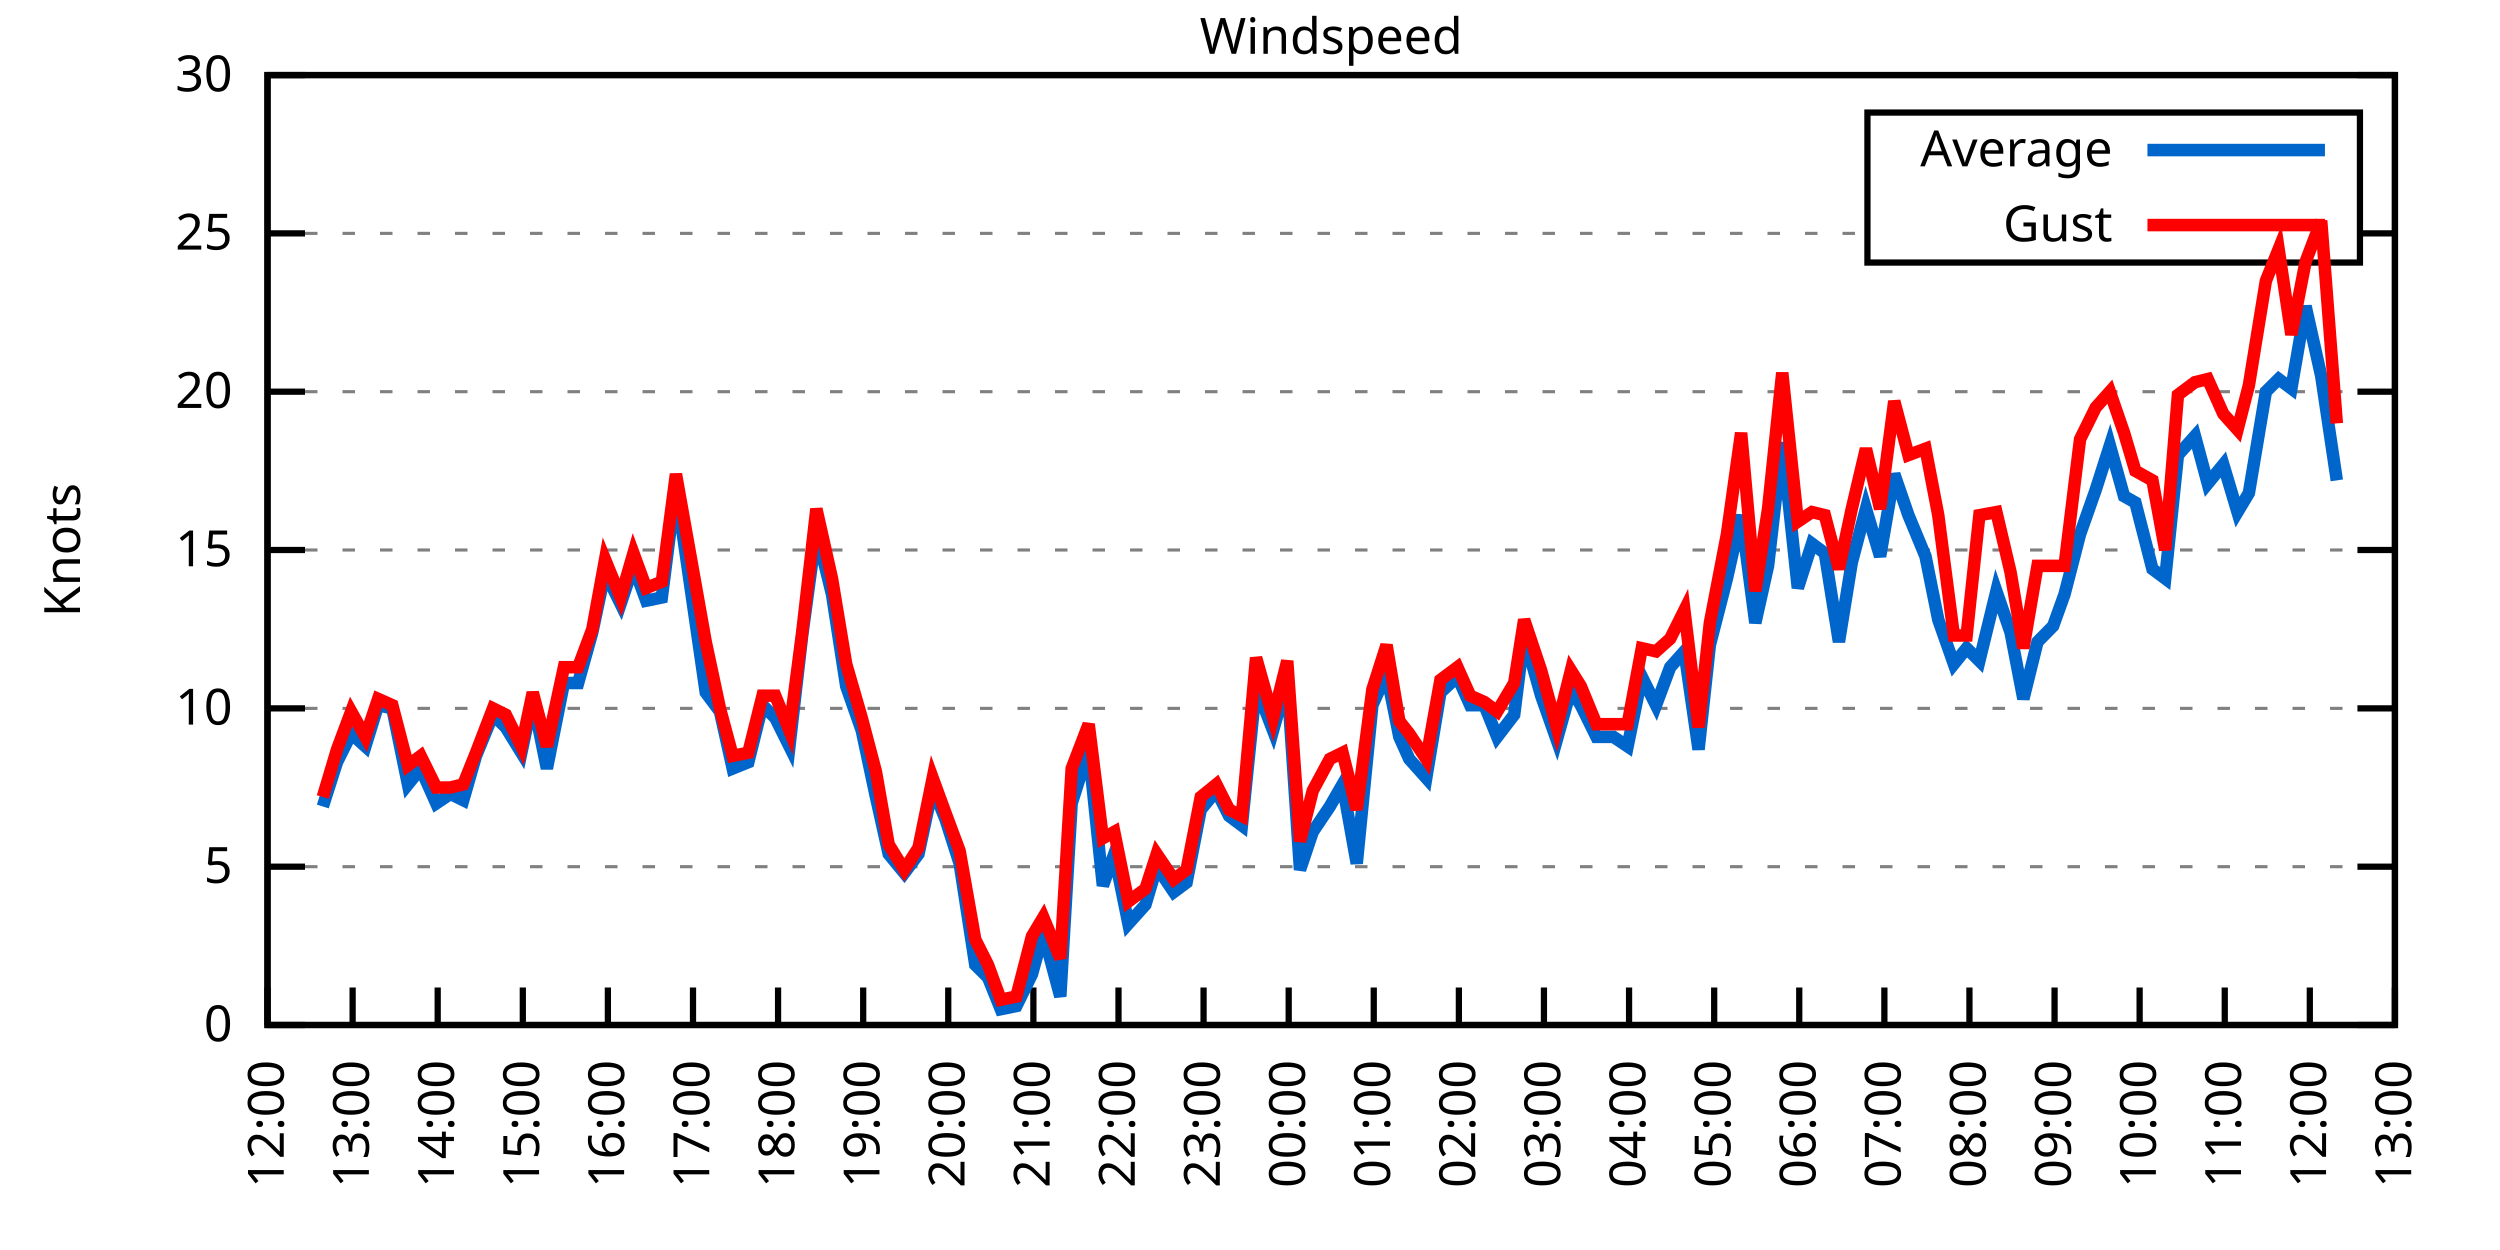
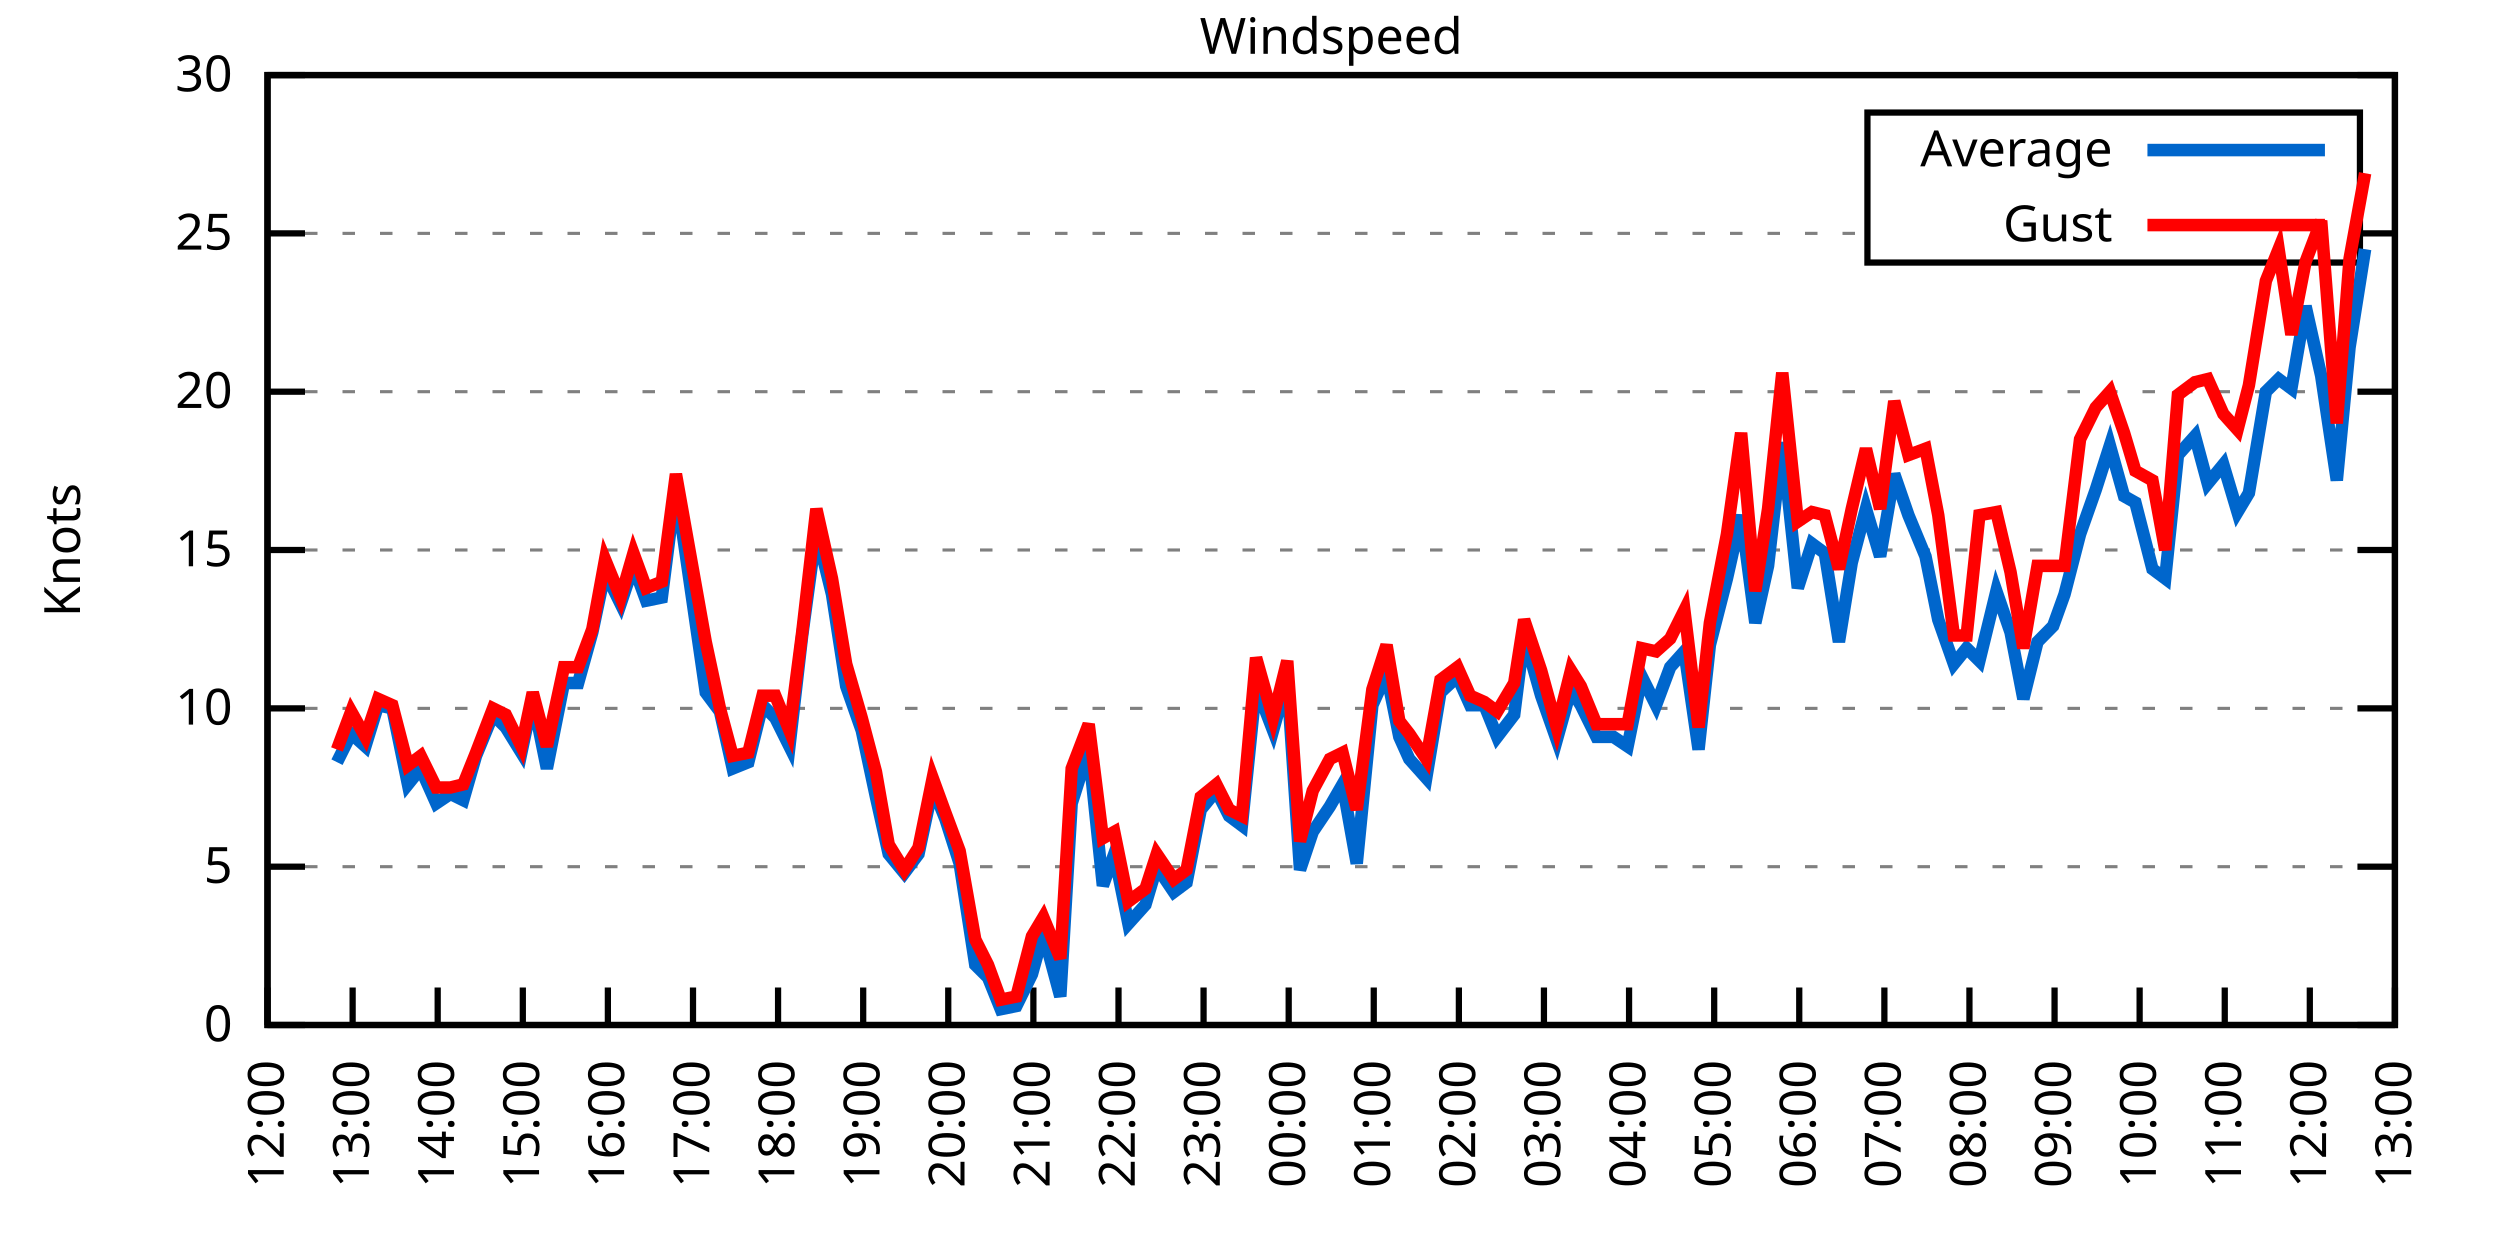
<svg xmlns="http://www.w3.org/2000/svg" xmlns:xlink="http://www.w3.org/1999/xlink" width="400" height="200" viewBox="0 0 400 200">
  <g id="gnuplot_canvas">
    <rect x="0" y="0" width="400" height="200" fill="none" />
    <defs>
      <circle id="gpDot" r="0.5" stroke-width="0.5" stroke="currentColor" />
      <path id="gpPt0" stroke-width="0.333" stroke="currentColor" d="M-1,0 h2 M0,-1 v2" />
      <path id="gpPt1" stroke-width="0.333" stroke="currentColor" d="M-1,-1 L1,1 M1,-1 L-1,1" />
      <path id="gpPt2" stroke-width="0.333" stroke="currentColor" d="M-1,0 L1,0 M0,-1 L0,1 M-1,-1 L1,1 M-1,1 L1,-1" />
      <rect id="gpPt3" stroke-width="0.333" stroke="currentColor" x="-1" y="-1" width="2" height="2" />
      <rect id="gpPt4" stroke-width="0.333" stroke="currentColor" fill="currentColor" x="-1" y="-1" width="2" height="2" />
      <circle id="gpPt5" stroke-width="0.333" stroke="currentColor" cx="0" cy="0" r="1" />
      <use xlink:href="#gpPt5" id="gpPt6" fill="currentColor" stroke="none" />
      <path id="gpPt7" stroke-width="0.333" stroke="currentColor" d="M0,-1.33 L-1.33,0.67 L1.33,0.67 z" />
      <use xlink:href="#gpPt7" id="gpPt8" fill="currentColor" stroke="none" />
      <use xlink:href="#gpPt7" id="gpPt9" stroke="currentColor" transform="rotate(180)" />
      <use xlink:href="#gpPt9" id="gpPt10" fill="currentColor" stroke="none" />
      <use xlink:href="#gpPt3" id="gpPt11" stroke="currentColor" transform="rotate(45)" />
      <use xlink:href="#gpPt11" id="gpPt12" fill="currentColor" stroke="none" />
      <path id="gpPt13" stroke-width="0.333" stroke="currentColor" d="M0,1.330 L1.265,0.411 L0.782,-1.067 L-0.782,-1.076 L-1.265,0.411 z" />
      <use xlink:href="#gpPt13" id="gpPt14" fill="currentColor" stroke="none" />
      <filter id="textbox" filterUnits="objectBoundingBox" x="0" y="0" height="1" width="1">
        <feFlood flood-color="white" flood-opacity="1" result="bgnd" />
        <feComposite in="SourceGraphic" in2="bgnd" operator="atop" />
      </filter>
      <filter id="greybox" filterUnits="objectBoundingBox" x="0" y="0" height="1" width="1">
        <feFlood flood-color="lightgrey" flood-opacity="1" result="grey" />
        <feComposite in="SourceGraphic" in2="grey" operator="atop" />
      </filter>
    </defs>
    <g fill="none" color="white" stroke="currentColor" stroke-width="1.00" stroke-linecap="butt" stroke-linejoin="miter">
</g>
    <g fill="none" color="black" stroke="currentColor" stroke-width="1.00" stroke-linecap="butt" stroke-linejoin="miter">
      <g stroke="none" shape-rendering="crispEdges">
        <polygon fill="rgb(255, 255, 255)" points="42.80,164.00 383.18,164.00 383.18,12.02 42.80,12.02 " />
      </g>
    </g>
    <g fill="none" color="black" stroke="currentColor" stroke-width="1.00" stroke-linecap="butt" stroke-linejoin="miter">
</g>
    <g fill="none" color="black" stroke="black" stroke-width="0.50" stroke-linecap="butt" stroke-linejoin="miter">
</g>
    <g fill="none" color="gray" stroke="currentColor" stroke-width="0.50" stroke-linecap="butt" stroke-linejoin="miter">
      <path stroke="gray" stroke-dasharray="2,4" class="gridline" d="M42.80,164.00 L383.19,164.00  " />
    </g>
    <g fill="none" color="gray" stroke="gray" stroke-width="1.00" stroke-linecap="butt" stroke-linejoin="miter">
</g>
    <g fill="none" color="black" stroke="currentColor" stroke-width="1.00" stroke-linecap="butt" stroke-linejoin="miter">
      <path stroke="black" d="M42.80,164.00 L48.80,164.00 M383.19,164.00 L377.19,164.00  " />
      <g transform="translate(37.20,166.60)" stroke="none" fill="black" font-family="Sans" font-size="8.00" text-anchor="end">
        <text>
          <tspan font-family="Sans"> 0</tspan>
        </text>
      </g>
    </g>
    <g fill="none" color="black" stroke="currentColor" stroke-width="1.00" stroke-linecap="butt" stroke-linejoin="miter">
</g>
    <g fill="none" color="black" stroke="black" stroke-width="0.50" stroke-linecap="butt" stroke-linejoin="miter">
</g>
    <g fill="none" color="gray" stroke="currentColor" stroke-width="0.50" stroke-linecap="butt" stroke-linejoin="miter">
      <path stroke="gray" stroke-dasharray="2,4" class="gridline" d="M42.80,138.67 L383.19,138.67  " />
    </g>
    <g fill="none" color="gray" stroke="gray" stroke-width="1.00" stroke-linecap="butt" stroke-linejoin="miter">
</g>
    <g fill="none" color="black" stroke="currentColor" stroke-width="1.00" stroke-linecap="butt" stroke-linejoin="miter">
      <path stroke="black" d="M42.80,138.67 L48.80,138.67 M383.19,138.67 L377.19,138.67  " />
      <g transform="translate(37.20,141.27)" stroke="none" fill="black" font-family="Sans" font-size="8.00" text-anchor="end">
        <text>
          <tspan font-family="Sans"> 5</tspan>
        </text>
      </g>
    </g>
    <g fill="none" color="black" stroke="currentColor" stroke-width="1.00" stroke-linecap="butt" stroke-linejoin="miter">
</g>
    <g fill="none" color="black" stroke="black" stroke-width="0.50" stroke-linecap="butt" stroke-linejoin="miter">
</g>
    <g fill="none" color="gray" stroke="currentColor" stroke-width="0.50" stroke-linecap="butt" stroke-linejoin="miter">
      <path stroke="gray" stroke-dasharray="2,4" class="gridline" d="M42.80,113.34 L383.19,113.34  " />
    </g>
    <g fill="none" color="gray" stroke="gray" stroke-width="1.00" stroke-linecap="butt" stroke-linejoin="miter">
</g>
    <g fill="none" color="black" stroke="currentColor" stroke-width="1.00" stroke-linecap="butt" stroke-linejoin="miter">
      <path stroke="black" d="M42.80,113.34 L48.80,113.34 M383.19,113.34 L377.19,113.34  " />
      <g transform="translate(37.20,115.94)" stroke="none" fill="black" font-family="Sans" font-size="8.00" text-anchor="end">
        <text>
          <tspan font-family="Sans"> 10</tspan>
        </text>
      </g>
    </g>
    <g fill="none" color="black" stroke="currentColor" stroke-width="1.00" stroke-linecap="butt" stroke-linejoin="miter">
</g>
    <g fill="none" color="black" stroke="black" stroke-width="0.50" stroke-linecap="butt" stroke-linejoin="miter">
</g>
    <g fill="none" color="gray" stroke="currentColor" stroke-width="0.50" stroke-linecap="butt" stroke-linejoin="miter">
      <path stroke="gray" stroke-dasharray="2,4" class="gridline" d="M42.80,88.00 L383.19,88.00  " />
    </g>
    <g fill="none" color="gray" stroke="gray" stroke-width="1.00" stroke-linecap="butt" stroke-linejoin="miter">
</g>
    <g fill="none" color="black" stroke="currentColor" stroke-width="1.00" stroke-linecap="butt" stroke-linejoin="miter">
      <path stroke="black" d="M42.80,88.00 L48.80,88.00 M383.19,88.00 L377.19,88.00  " />
      <g transform="translate(37.20,90.60)" stroke="none" fill="black" font-family="Sans" font-size="8.00" text-anchor="end">
        <text>
          <tspan font-family="Sans"> 15</tspan>
        </text>
      </g>
    </g>
    <g fill="none" color="black" stroke="currentColor" stroke-width="1.00" stroke-linecap="butt" stroke-linejoin="miter">
</g>
    <g fill="none" color="black" stroke="black" stroke-width="0.50" stroke-linecap="butt" stroke-linejoin="miter">
</g>
    <g fill="none" color="gray" stroke="currentColor" stroke-width="0.50" stroke-linecap="butt" stroke-linejoin="miter">
      <path stroke="gray" stroke-dasharray="2,4" class="gridline" d="M42.80,62.67 L383.19,62.67  " />
    </g>
    <g fill="none" color="gray" stroke="gray" stroke-width="1.00" stroke-linecap="butt" stroke-linejoin="miter">
</g>
    <g fill="none" color="black" stroke="currentColor" stroke-width="1.00" stroke-linecap="butt" stroke-linejoin="miter">
      <path stroke="black" d="M42.80,62.67 L48.80,62.67 M383.19,62.67 L377.19,62.67  " />
      <g transform="translate(37.20,65.27)" stroke="none" fill="black" font-family="Sans" font-size="8.00" text-anchor="end">
        <text>
          <tspan font-family="Sans"> 20</tspan>
        </text>
      </g>
    </g>
    <g fill="none" color="black" stroke="currentColor" stroke-width="1.00" stroke-linecap="butt" stroke-linejoin="miter">
</g>
    <g fill="none" color="black" stroke="black" stroke-width="0.50" stroke-linecap="butt" stroke-linejoin="miter">
</g>
    <g fill="none" color="gray" stroke="currentColor" stroke-width="0.50" stroke-linecap="butt" stroke-linejoin="miter">
      <path stroke="gray" stroke-dasharray="2,4" class="gridline" d="M42.80,37.34 L298.79,37.34 M377.59,37.34 L383.19,37.34  " />
    </g>
    <g fill="none" color="gray" stroke="gray" stroke-width="1.00" stroke-linecap="butt" stroke-linejoin="miter">
</g>
    <g fill="none" color="black" stroke="currentColor" stroke-width="1.00" stroke-linecap="butt" stroke-linejoin="miter">
      <path stroke="black" d="M42.80,37.34 L48.80,37.34 M383.19,37.34 L377.19,37.34  " />
      <g transform="translate(37.20,39.94)" stroke="none" fill="black" font-family="Sans" font-size="8.00" text-anchor="end">
        <text>
          <tspan font-family="Sans"> 25</tspan>
        </text>
      </g>
    </g>
    <g fill="none" color="black" stroke="currentColor" stroke-width="1.00" stroke-linecap="butt" stroke-linejoin="miter">
</g>
    <g fill="none" color="black" stroke="black" stroke-width="0.50" stroke-linecap="butt" stroke-linejoin="miter">
</g>
    <g fill="none" color="gray" stroke="currentColor" stroke-width="0.50" stroke-linecap="butt" stroke-linejoin="miter">
      <path stroke="gray" stroke-dasharray="2,4" class="gridline" d="M42.80,12.01 L383.19,12.01  " />
    </g>
    <g fill="none" color="gray" stroke="gray" stroke-width="1.00" stroke-linecap="butt" stroke-linejoin="miter">
</g>
    <g fill="none" color="black" stroke="currentColor" stroke-width="1.00" stroke-linecap="butt" stroke-linejoin="miter">
      <path stroke="black" d="M42.80,12.01 L48.80,12.01 M383.19,12.01 L377.19,12.01  " />
      <g transform="translate(37.20,14.61)" stroke="none" fill="black" font-family="Sans" font-size="8.00" text-anchor="end">
        <text>
          <tspan font-family="Sans"> 30</tspan>
        </text>
      </g>
    </g>
    <g fill="none" color="black" stroke="currentColor" stroke-width="1.00" stroke-linecap="butt" stroke-linejoin="miter">
      <path stroke="black" d="M42.80,164.00 L42.80,158.00  " />
      <g transform="translate(45.40,169.60) rotate(270.00)" stroke="none" fill="black" font-family="Sans" font-size="8.00" text-anchor="end">
        <text>
          <tspan font-family="Sans">12:00</tspan>
        </text>
      </g>
    </g>
    <g fill="none" color="black" stroke="currentColor" stroke-width="1.00" stroke-linecap="butt" stroke-linejoin="miter">
      <path stroke="black" d="M56.42,164.00 L56.42,158.00  " />
      <g transform="translate(59.02,169.60) rotate(270.00)" stroke="none" fill="black" font-family="Sans" font-size="8.00" text-anchor="end">
        <text>
          <tspan font-family="Sans">13:00</tspan>
        </text>
      </g>
    </g>
    <g fill="none" color="black" stroke="currentColor" stroke-width="1.00" stroke-linecap="butt" stroke-linejoin="miter">
      <path stroke="black" d="M70.03,164.00 L70.03,158.00  " />
      <g transform="translate(72.63,169.60) rotate(270.00)" stroke="none" fill="black" font-family="Sans" font-size="8.00" text-anchor="end">
        <text>
          <tspan font-family="Sans">14:00</tspan>
        </text>
      </g>
    </g>
    <g fill="none" color="black" stroke="currentColor" stroke-width="1.00" stroke-linecap="butt" stroke-linejoin="miter">
      <path stroke="black" d="M83.65,164.00 L83.65,158.00  " />
      <g transform="translate(86.25,169.60) rotate(270.00)" stroke="none" fill="black" font-family="Sans" font-size="8.00" text-anchor="end">
        <text>
          <tspan font-family="Sans">15:00</tspan>
        </text>
      </g>
    </g>
    <g fill="none" color="black" stroke="currentColor" stroke-width="1.00" stroke-linecap="butt" stroke-linejoin="miter">
      <path stroke="black" d="M97.26,164.00 L97.26,158.00  " />
      <g transform="translate(99.86,169.60) rotate(270.00)" stroke="none" fill="black" font-family="Sans" font-size="8.00" text-anchor="end">
        <text>
          <tspan font-family="Sans">16:00</tspan>
        </text>
      </g>
    </g>
    <g fill="none" color="black" stroke="currentColor" stroke-width="1.00" stroke-linecap="butt" stroke-linejoin="miter">
      <path stroke="black" d="M110.88,164.00 L110.88,158.00  " />
      <g transform="translate(113.48,169.60) rotate(270.00)" stroke="none" fill="black" font-family="Sans" font-size="8.00" text-anchor="end">
        <text>
          <tspan font-family="Sans">17:00</tspan>
        </text>
      </g>
    </g>
    <g fill="none" color="black" stroke="currentColor" stroke-width="1.00" stroke-linecap="butt" stroke-linejoin="miter">
      <path stroke="black" d="M124.49,164.00 L124.49,158.00  " />
      <g transform="translate(127.09,169.60) rotate(270.00)" stroke="none" fill="black" font-family="Sans" font-size="8.00" text-anchor="end">
        <text>
          <tspan font-family="Sans">18:00</tspan>
        </text>
      </g>
    </g>
    <g fill="none" color="black" stroke="currentColor" stroke-width="1.00" stroke-linecap="butt" stroke-linejoin="miter">
      <path stroke="black" d="M138.11,164.00 L138.11,158.00  " />
      <g transform="translate(140.71,169.60) rotate(270.00)" stroke="none" fill="black" font-family="Sans" font-size="8.00" text-anchor="end">
        <text>
          <tspan font-family="Sans">19:00</tspan>
        </text>
      </g>
    </g>
    <g fill="none" color="black" stroke="currentColor" stroke-width="1.00" stroke-linecap="butt" stroke-linejoin="miter">
      <path stroke="black" d="M151.72,164.00 L151.72,158.00  " />
      <g transform="translate(154.32,169.60) rotate(270.00)" stroke="none" fill="black" font-family="Sans" font-size="8.00" text-anchor="end">
        <text>
          <tspan font-family="Sans">20:00</tspan>
        </text>
      </g>
    </g>
    <g fill="none" color="black" stroke="currentColor" stroke-width="1.00" stroke-linecap="butt" stroke-linejoin="miter">
      <path stroke="black" d="M165.34,164.00 L165.34,158.00  " />
      <g transform="translate(167.94,169.60) rotate(270.00)" stroke="none" fill="black" font-family="Sans" font-size="8.00" text-anchor="end">
        <text>
          <tspan font-family="Sans">21:00</tspan>
        </text>
      </g>
    </g>
    <g fill="none" color="black" stroke="currentColor" stroke-width="1.00" stroke-linecap="butt" stroke-linejoin="miter">
      <path stroke="black" d="M178.96,164.00 L178.96,158.00  " />
      <g transform="translate(181.56,169.60) rotate(270.00)" stroke="none" fill="black" font-family="Sans" font-size="8.00" text-anchor="end">
        <text>
          <tspan font-family="Sans">22:00</tspan>
        </text>
      </g>
    </g>
    <g fill="none" color="black" stroke="currentColor" stroke-width="1.00" stroke-linecap="butt" stroke-linejoin="miter">
      <path stroke="black" d="M192.57,164.00 L192.57,158.00  " />
      <g transform="translate(195.17,169.60) rotate(270.00)" stroke="none" fill="black" font-family="Sans" font-size="8.00" text-anchor="end">
        <text>
          <tspan font-family="Sans">23:00</tspan>
        </text>
      </g>
    </g>
    <g fill="none" color="black" stroke="currentColor" stroke-width="1.00" stroke-linecap="butt" stroke-linejoin="miter">
      <path stroke="black" d="M206.19,164.00 L206.19,158.00  " />
      <g transform="translate(208.79,169.60) rotate(270.00)" stroke="none" fill="black" font-family="Sans" font-size="8.00" text-anchor="end">
        <text>
          <tspan font-family="Sans">00:00</tspan>
        </text>
      </g>
    </g>
    <g fill="none" color="black" stroke="currentColor" stroke-width="1.00" stroke-linecap="butt" stroke-linejoin="miter">
      <path stroke="black" d="M219.80,164.00 L219.80,158.00  " />
      <g transform="translate(222.40,169.60) rotate(270.00)" stroke="none" fill="black" font-family="Sans" font-size="8.00" text-anchor="end">
        <text>
          <tspan font-family="Sans">01:00</tspan>
        </text>
      </g>
    </g>
    <g fill="none" color="black" stroke="currentColor" stroke-width="1.00" stroke-linecap="butt" stroke-linejoin="miter">
      <path stroke="black" d="M233.42,164.00 L233.42,158.00  " />
      <g transform="translate(236.02,169.60) rotate(270.00)" stroke="none" fill="black" font-family="Sans" font-size="8.00" text-anchor="end">
        <text>
          <tspan font-family="Sans">02:00</tspan>
        </text>
      </g>
    </g>
    <g fill="none" color="black" stroke="currentColor" stroke-width="1.00" stroke-linecap="butt" stroke-linejoin="miter">
      <path stroke="black" d="M247.03,164.00 L247.03,158.00  " />
      <g transform="translate(249.63,169.60) rotate(270.00)" stroke="none" fill="black" font-family="Sans" font-size="8.00" text-anchor="end">
        <text>
          <tspan font-family="Sans">03:00</tspan>
        </text>
      </g>
    </g>
    <g fill="none" color="black" stroke="currentColor" stroke-width="1.00" stroke-linecap="butt" stroke-linejoin="miter">
      <path stroke="black" d="M260.65,164.00 L260.65,158.00  " />
      <g transform="translate(263.25,169.60) rotate(270.00)" stroke="none" fill="black" font-family="Sans" font-size="8.00" text-anchor="end">
        <text>
          <tspan font-family="Sans">04:00</tspan>
        </text>
      </g>
    </g>
    <g fill="none" color="black" stroke="currentColor" stroke-width="1.00" stroke-linecap="butt" stroke-linejoin="miter">
      <path stroke="black" d="M274.27,164.00 L274.27,158.00  " />
      <g transform="translate(276.87,169.60) rotate(270.00)" stroke="none" fill="black" font-family="Sans" font-size="8.00" text-anchor="end">
        <text>
          <tspan font-family="Sans">05:00</tspan>
        </text>
      </g>
    </g>
    <g fill="none" color="black" stroke="currentColor" stroke-width="1.00" stroke-linecap="butt" stroke-linejoin="miter">
      <path stroke="black" d="M287.88,164.00 L287.88,158.00  " />
      <g transform="translate(290.48,169.60) rotate(270.00)" stroke="none" fill="black" font-family="Sans" font-size="8.00" text-anchor="end">
        <text>
          <tspan font-family="Sans">06:00</tspan>
        </text>
      </g>
    </g>
    <g fill="none" color="black" stroke="currentColor" stroke-width="1.00" stroke-linecap="butt" stroke-linejoin="miter">
      <path stroke="black" d="M301.50,164.00 L301.50,158.00  " />
      <g transform="translate(304.10,169.60) rotate(270.00)" stroke="none" fill="black" font-family="Sans" font-size="8.00" text-anchor="end">
        <text>
          <tspan font-family="Sans">07:00</tspan>
        </text>
      </g>
    </g>
    <g fill="none" color="black" stroke="currentColor" stroke-width="1.00" stroke-linecap="butt" stroke-linejoin="miter">
      <path stroke="black" d="M315.11,164.00 L315.11,158.00  " />
      <g transform="translate(317.71,169.60) rotate(270.00)" stroke="none" fill="black" font-family="Sans" font-size="8.00" text-anchor="end">
        <text>
          <tspan font-family="Sans">08:00</tspan>
        </text>
      </g>
    </g>
    <g fill="none" color="black" stroke="currentColor" stroke-width="1.00" stroke-linecap="butt" stroke-linejoin="miter">
      <path stroke="black" d="M328.73,164.00 L328.73,158.00  " />
      <g transform="translate(331.33,169.60) rotate(270.00)" stroke="none" fill="black" font-family="Sans" font-size="8.00" text-anchor="end">
        <text>
          <tspan font-family="Sans">09:00</tspan>
        </text>
      </g>
    </g>
    <g fill="none" color="black" stroke="currentColor" stroke-width="1.00" stroke-linecap="butt" stroke-linejoin="miter">
      <path stroke="black" d="M342.34,164.00 L342.34,158.00  " />
      <g transform="translate(344.94,169.60) rotate(270.00)" stroke="none" fill="black" font-family="Sans" font-size="8.00" text-anchor="end">
        <text>
          <tspan font-family="Sans">10:00</tspan>
        </text>
      </g>
    </g>
    <g fill="none" color="black" stroke="currentColor" stroke-width="1.00" stroke-linecap="butt" stroke-linejoin="miter">
      <path stroke="black" d="M355.96,164.00 L355.96,158.00  " />
      <g transform="translate(358.56,169.60) rotate(270.00)" stroke="none" fill="black" font-family="Sans" font-size="8.00" text-anchor="end">
        <text>
          <tspan font-family="Sans">11:00</tspan>
        </text>
      </g>
    </g>
    <g fill="none" color="black" stroke="currentColor" stroke-width="1.00" stroke-linecap="butt" stroke-linejoin="miter">
      <path stroke="black" d="M369.57,164.00 L369.57,158.00  " />
      <g transform="translate(372.17,169.60) rotate(270.00)" stroke="none" fill="black" font-family="Sans" font-size="8.00" text-anchor="end">
        <text>
          <tspan font-family="Sans">12:00</tspan>
        </text>
      </g>
    </g>
    <g fill="none" color="black" stroke="currentColor" stroke-width="1.00" stroke-linecap="butt" stroke-linejoin="miter">
      <path stroke="black" d="M383.19,164.00 L383.19,158.00  " />
      <g transform="translate(385.79,169.60) rotate(270.00)" stroke="none" fill="black" font-family="Sans" font-size="8.00" text-anchor="end">
        <text>
          <tspan font-family="Sans">13:00</tspan>
        </text>
      </g>
    </g>
    <g fill="none" color="black" stroke="currentColor" stroke-width="1.00" stroke-linecap="butt" stroke-linejoin="miter">
</g>
    <g fill="none" color="black" stroke="currentColor" stroke-width="1.00" stroke-linecap="butt" stroke-linejoin="miter">
      <path stroke="black" d="M42.80,12.01 L42.80,164.00 L383.19,164.00 L383.19,12.01 L42.80,12.01 Z  " />
    </g>
    <g fill="none" color="black" stroke="currentColor" stroke-width="1.00" stroke-linecap="butt" stroke-linejoin="miter">
</g>
    <g fill="none" color="black" stroke="currentColor" stroke-width="1.00" stroke-linecap="butt" stroke-linejoin="miter">
      <path stroke="black" d="M298.79,42.01 L298.79,18.01 L377.59,18.01 L377.59,42.01 L298.79,42.01 Z  " />
    </g>
    <g id="Windspeed_plot_1">
      <g fill="none" color="white" stroke="black" stroke-width="2.00" stroke-linecap="butt" stroke-linejoin="miter">
</g>
      <g fill="none" color="black" stroke="currentColor" stroke-width="2.00" stroke-linecap="butt" stroke-linejoin="miter">
        <g transform="translate(337.99,26.61)" stroke="none" fill="black" font-family="Sans" font-size="8.00" text-anchor="end">
          <text>
            <tspan font-family="Sans">Average</tspan>
          </text>
        </g>
      </g>
      <g fill="none" color="black" stroke="currentColor" stroke-width="2.00" stroke-linecap="butt" stroke-linejoin="miter">
-         <path stroke="rgb(  0, 102, 204)" d="M343.59,24.01 L371.99,24.01 M51.65,129.04 L53.92,121.95 L56.19,117.39 L58.46,119.42 L60.50,112.83 L62.77,113.34   L65.27,125.50 L67.31,122.96 L69.80,128.54 L72.07,127.02 L74.12,128.03 L76.16,120.94 L78.88,114.35 L80.92,116.38   L83.42,120.43 L85.24,111.82 L87.50,122.96 L90.23,109.28 L92.50,109.28 L94.77,101.18 L96.81,91.55 L99.30,96.62   L101.35,90.54 L103.39,96.11 L105.89,95.60 L108.15,77.87 L112.92,110.80 L115.19,113.84 L117.23,122.96 L119.73,121.95   L122.00,112.83 L124.04,114.86 L126.31,119.42 L128.35,101.68 L130.62,84.97 L133.12,95.10 L135.39,109.79 L137.88,116.88   L140.15,127.52 L142.19,136.64 L144.69,139.68 L146.96,136.64 L149.23,126.00 L151.27,131.07 L153.54,138.16 L156.04,154.37   L158.08,156.40 L160.12,161.47 L162.62,160.96 L165.11,155.89 L166.93,149.31 L169.65,159.44 L171.47,128.54 L174.19,119.92   L176.46,141.71 L178.28,136.64 L180.54,147.79 L183.27,144.75 L185.08,138.67 L187.81,142.72 L189.85,141.20 L192.12,129.55   L194.61,126.51 L196.66,130.56 L198.70,132.08 L200.97,109.79 L203.69,116.88 L205.96,108.78 L208.00,139.17 L210.04,133.10   L212.77,129.04 L214.81,125.50 L217.08,138.16 L219.58,112.83 L221.85,107.76 L223.89,117.90 L225.48,121.44 L228.20,124.48   L230.47,110.80 L233.19,108.27 L235.23,112.83 L237.50,112.83 L239.55,117.90 L242.27,114.35 L243.86,101.68 L246.58,111.31   L249.08,118.40 L251.35,110.30 L252.93,112.83 L255.43,117.90 L258.15,117.90 L260.42,119.42 L262.69,108.27 L264.96,112.83   L267.23,106.75 L269.50,104.22 L271.77,119.92 L273.58,103.20 L276.31,92.56 L278.58,82.43 L280.85,99.66 L282.89,90.54   L285.16,70.78 L287.65,94.08 L289.92,86.99 L291.97,88.51 L294.23,102.70 L296.28,90.03 L298.55,81.42 L300.82,89.02   L303.08,75.85 L305.35,82.43 L308.08,89.02 L310.12,99.15 L312.62,106.24 L314.66,103.71 L316.70,105.74 L319.42,94.59   L321.69,101.18 L323.74,111.82 L326.00,102.70 L328.50,100.16 L330.32,95.10 L332.81,85.47 L335.31,78.38 L337.58,71.29   L339.85,79.39 L341.66,80.41 L344.39,91.04 L346.43,92.56 L348.47,72.81 L351.19,69.77 L353.24,77.37 L355.73,74.33   L358.00,81.93 L359.82,78.89 L362.54,62.67 L364.58,60.65 L366.62,62.17 L368.89,48.99 L371.39,60.14 L373.89,76.86    " />
+         <path stroke="rgb(  0, 102, 204)" d="M343.59,24.01 L371.99,24.01 M53.92,121.95 L56.19,117.39 L58.46,119.42 L60.50,112.83 L62.77,113.34 L65.27,125.50   L67.31,122.96 L69.80,128.54 L72.07,127.02 L74.12,128.03 L76.16,120.94 L78.88,114.35 L80.92,116.38 L83.42,120.43   L85.24,111.82 L87.50,122.96 L90.23,109.28 L92.50,109.28 L94.77,101.18 L96.81,91.55 L99.30,96.62 L101.35,90.54   L103.39,96.11 L105.89,95.60 L108.15,77.87 L112.92,110.80 L115.19,113.84 L117.23,122.96 L119.73,121.95 L122.00,112.83   L124.04,114.86 L126.31,119.42 L128.35,101.68 L130.62,84.97 L133.12,95.10 L135.39,109.79 L137.88,116.88 L140.15,127.52   L142.19,136.64 L144.69,139.68 L146.96,136.64 L149.23,126.00 L151.27,131.07 L153.54,138.16 L156.04,154.37 L158.08,156.40   L160.12,161.47 L162.62,160.96 L165.11,155.89 L166.93,149.31 L169.65,159.44 L171.47,128.54 L174.19,119.92 L176.46,141.71   L178.28,136.64 L180.54,147.79 L183.27,144.75 L185.08,138.67 L187.81,142.72 L189.85,141.20 L192.12,129.55 L194.61,126.51   L196.66,130.56 L198.70,132.08 L200.97,109.79 L203.69,116.88 L205.96,108.78 L208.00,139.17 L210.04,133.10 L212.77,129.04   L214.81,125.50 L217.08,138.16 L219.58,112.83 L221.85,107.76 L223.89,117.90 L225.48,121.44 L228.20,124.48 L230.47,110.80   L233.19,108.27 L235.23,112.83 L237.50,112.83 L239.55,117.90 L242.27,114.35 L243.86,101.68 L246.58,111.31 L249.08,118.40   L251.35,110.30 L252.93,112.83 L255.43,117.90 L258.15,117.90 L260.42,119.42 L262.69,108.27 L264.96,112.83 L267.23,106.75   L269.50,104.22 L271.77,119.92 L273.58,103.20 L276.31,92.56 L278.58,82.43 L280.85,99.66 L282.89,90.54 L285.16,70.78   L287.65,94.08 L289.92,86.99 L291.97,88.51 L294.23,102.70 L296.28,90.03 L298.55,81.42 L300.82,89.02 L303.08,75.85   L305.35,82.43 L308.08,89.02 L310.12,99.15 L312.62,106.24 L314.66,103.71 L316.70,105.74 L319.42,94.59 L321.69,101.18   L323.74,111.82 L326.00,102.70 L328.50,100.16 L330.32,95.10 L332.81,85.47 L335.31,78.38 L337.58,71.29 L339.85,79.39   L341.66,80.41 L344.39,91.04 L346.43,92.56 L348.47,72.81 L351.19,69.77 L353.24,77.37 L355.73,74.33 L358.00,81.93   L359.82,78.89 L362.54,62.67 L364.58,60.65 L366.62,62.17 L368.89,48.99 L371.39,60.14 L373.89,76.86 L375.93,55.58   L378.42,39.87  " />
      </g>
    </g>
    <g id="Windspeed_plot_2">
      <g fill="none" color="black" stroke="currentColor" stroke-width="2.00" stroke-linecap="butt" stroke-linejoin="miter">
        <g transform="translate(337.99,38.61)" stroke="none" fill="black" font-family="Sans" font-size="8.00" text-anchor="end">
          <text>
            <tspan font-family="Sans">Gust</tspan>
          </text>
        </g>
      </g>
      <g fill="none" color="black" stroke="currentColor" stroke-width="2.00" stroke-linecap="butt" stroke-linejoin="miter">
-         <path stroke="rgb(255,   0,   0)" d="M343.59,36.01 L371.99,36.01 M51.65,127.52 L53.92,119.92 L56.19,113.84 L58.46,117.90 L60.50,111.82 L62.77,112.83   L65.27,122.46 L67.31,120.94 L69.80,126.00 L72.07,126.00 L74.12,125.50 L76.16,120.43 L78.88,113.34 L80.92,114.35   L83.42,119.42 L85.24,110.80 L87.50,119.42 L90.23,106.75 L92.50,106.75 L94.77,100.67 L96.81,89.52 L99.30,95.60   L101.35,88.51 L103.39,94.08 L105.89,93.07 L108.15,75.85 L112.92,102.70 L115.19,113.34 L117.23,120.94 L119.73,120.43   L122.00,111.31 L124.04,111.31 L126.31,116.88 L128.35,101.18 L130.62,81.42 L133.12,92.56 L135.39,106.24 L137.88,114.86   L140.15,123.47 L142.19,135.12 L144.69,139.17 L146.96,135.63 L149.23,124.48 L151.27,130.06 L153.54,136.14 L156.04,150.32   L158.08,154.37 L160.12,159.95 L162.62,159.44 L165.11,149.81 L166.93,146.77 L169.65,153.36 L171.47,122.96 L174.19,115.87   L176.46,134.11 L178.28,133.10 L180.54,144.24 L183.27,142.21 L185.08,136.64 L187.81,140.69 L189.85,139.17 L192.12,127.52   L194.61,125.50 L196.66,129.55 L198.70,130.56 L200.97,105.23 L203.69,114.86 L205.96,105.74 L208.00,134.62 L210.04,126.51   L212.77,121.44 L214.81,120.43 L217.08,129.55 L219.58,110.30 L221.85,103.20 L223.89,115.36 L225.48,117.39 L228.20,121.44   L230.47,108.78 L233.19,106.75 L235.23,111.31 L237.50,112.32 L239.55,113.84 L242.27,109.28 L243.86,99.15 L246.58,107.26   L249.08,116.38 L251.35,107.26 L252.93,109.79 L255.43,115.87 L258.15,115.87 L260.42,115.87 L262.69,103.71 L264.96,104.22   L267.23,102.19 L269.50,97.63 L271.77,116.38 L273.58,99.66 L276.31,85.47 L278.58,69.26 L280.85,94.59 L282.89,81.42   L285.16,59.63 L287.65,83.45 L289.92,81.93 L291.97,82.43 L294.23,91.04 L296.28,81.42 L298.55,71.79 L300.82,81.42   L303.08,64.19 L305.35,72.81 L308.08,71.79 L310.12,82.43 L312.62,101.68 L314.66,101.68 L316.70,82.43 L319.42,81.93   L321.69,91.55 L323.74,103.71 L326.00,90.54 L328.50,90.54 L330.32,90.54 L332.81,70.27 L335.31,65.21 L337.58,62.67   L339.85,69.26 L341.66,75.34 L344.39,76.86 L346.43,88.00 L348.47,63.18 L351.19,61.15 L353.24,60.65 L355.73,66.22   L358.00,68.75 L359.82,61.66 L362.54,44.94 L364.58,39.87 L366.62,53.55 L368.89,41.90 L371.39,35.32 L373.89,67.74    " />
+         <path stroke="rgb(255,   0,   0)" d="M343.59,36.01 L371.99,36.01 M53.92,119.92 L56.19,113.84 L58.46,117.90 L60.50,111.82 L62.77,112.83 L65.27,122.46   L67.31,120.94 L69.80,126.00 L72.07,126.00 L74.12,125.50 L76.16,120.43 L78.88,113.34 L80.92,114.35 L83.42,119.42   L85.24,110.80 L87.50,119.42 L90.23,106.75 L92.50,106.75 L94.77,100.67 L96.81,89.52 L99.30,95.60 L101.35,88.51   L103.39,94.08 L105.89,93.07 L108.15,75.85 L112.92,102.70 L115.19,113.34 L117.23,120.94 L119.73,120.43 L122.00,111.31   L124.04,111.31 L126.31,116.88 L128.35,101.18 L130.62,81.42 L133.12,92.56 L135.39,106.24 L137.88,114.86 L140.15,123.47   L142.19,135.12 L144.69,139.17 L146.96,135.63 L149.23,124.48 L151.27,130.06 L153.54,136.14 L156.04,150.32 L158.08,154.37   L160.12,159.95 L162.62,159.44 L165.11,149.81 L166.93,146.77 L169.65,153.36 L171.47,122.96 L174.19,115.87 L176.46,134.11   L178.28,133.10 L180.54,144.24 L183.27,142.21 L185.08,136.64 L187.81,140.69 L189.85,139.17 L192.12,127.52 L194.61,125.50   L196.66,129.55 L198.70,130.56 L200.97,105.23 L203.69,114.86 L205.96,105.74 L208.00,134.62 L210.04,126.51 L212.77,121.44   L214.81,120.43 L217.08,129.55 L219.58,110.30 L221.85,103.20 L223.89,115.36 L225.48,117.39 L228.20,121.44 L230.47,108.78   L233.19,106.75 L235.23,111.31 L237.50,112.32 L239.55,113.84 L242.27,109.28 L243.86,99.15 L246.58,107.26 L249.08,116.38   L251.35,107.26 L252.93,109.79 L255.43,115.87 L258.15,115.87 L260.42,115.87 L262.69,103.71 L264.96,104.22 L267.23,102.19   L269.50,97.63 L271.77,116.38 L273.58,99.66 L276.31,85.47 L278.58,69.26 L280.85,94.59 L282.89,81.42 L285.16,59.63   L287.65,83.45 L289.92,81.93 L291.97,82.43 L294.23,91.04 L296.28,81.42 L298.55,71.79 L300.82,81.42 L303.08,64.19   L305.35,72.81 L308.08,71.79 L310.12,82.43 L312.62,101.68 L314.66,101.68 L316.70,82.43 L319.42,81.93 L321.69,91.55   L323.74,103.71 L326.00,90.54 L328.50,90.54 L330.32,90.54 L332.81,70.27 L335.31,65.21 L337.58,62.67 L339.85,69.26   L341.66,75.34 L344.39,76.86 L346.43,88.00 L348.47,63.18 L351.19,61.15 L353.24,60.65 L355.73,66.22 L358.00,68.75   L359.82,61.66 L362.54,44.94 L364.58,39.87 L366.62,53.55 L368.89,41.90 L371.39,35.32 L373.89,67.74 L375.93,41.39   L378.42,27.72  " />
      </g>
    </g>
    <g fill="none" color="black" stroke="currentColor" stroke-width="2.00" stroke-linecap="butt" stroke-linejoin="miter">
</g>
    <g fill="none" color="black" stroke="black" stroke-width="1.00" stroke-linecap="butt" stroke-linejoin="miter">
</g>
    <g fill="none" color="black" stroke="currentColor" stroke-width="1.00" stroke-linecap="butt" stroke-linejoin="miter">
      <path stroke="black" d="M42.80,12.01 L42.80,164.00 L383.19,164.00 L383.19,12.01 L42.80,12.01 Z  " />
      <g transform="translate(12.80,88.01) rotate(270.00)" stroke="none" fill="black" font-family="Sans" font-size="8.00" text-anchor="middle">
        <text>
          <tspan font-family="Sans">Knots</tspan>
        </text>
      </g>
    </g>
    <g fill="none" color="black" stroke="currentColor" stroke-width="1.00" stroke-linecap="butt" stroke-linejoin="miter">
</g>
    <g fill="none" color="black" stroke="currentColor" stroke-width="1.00" stroke-linecap="butt" stroke-linejoin="miter">
      <g transform="translate(212.99,8.61)" stroke="none" fill="black" font-family="Sans" font-size="8.00" text-anchor="middle">
        <text>
          <tspan font-family="Sans">Windspeed</tspan>
        </text>
      </g>
    </g>
    <g fill="none" color="black" stroke="currentColor" stroke-width="1.00" stroke-linecap="butt" stroke-linejoin="miter">
</g>
  </g>
</svg>
